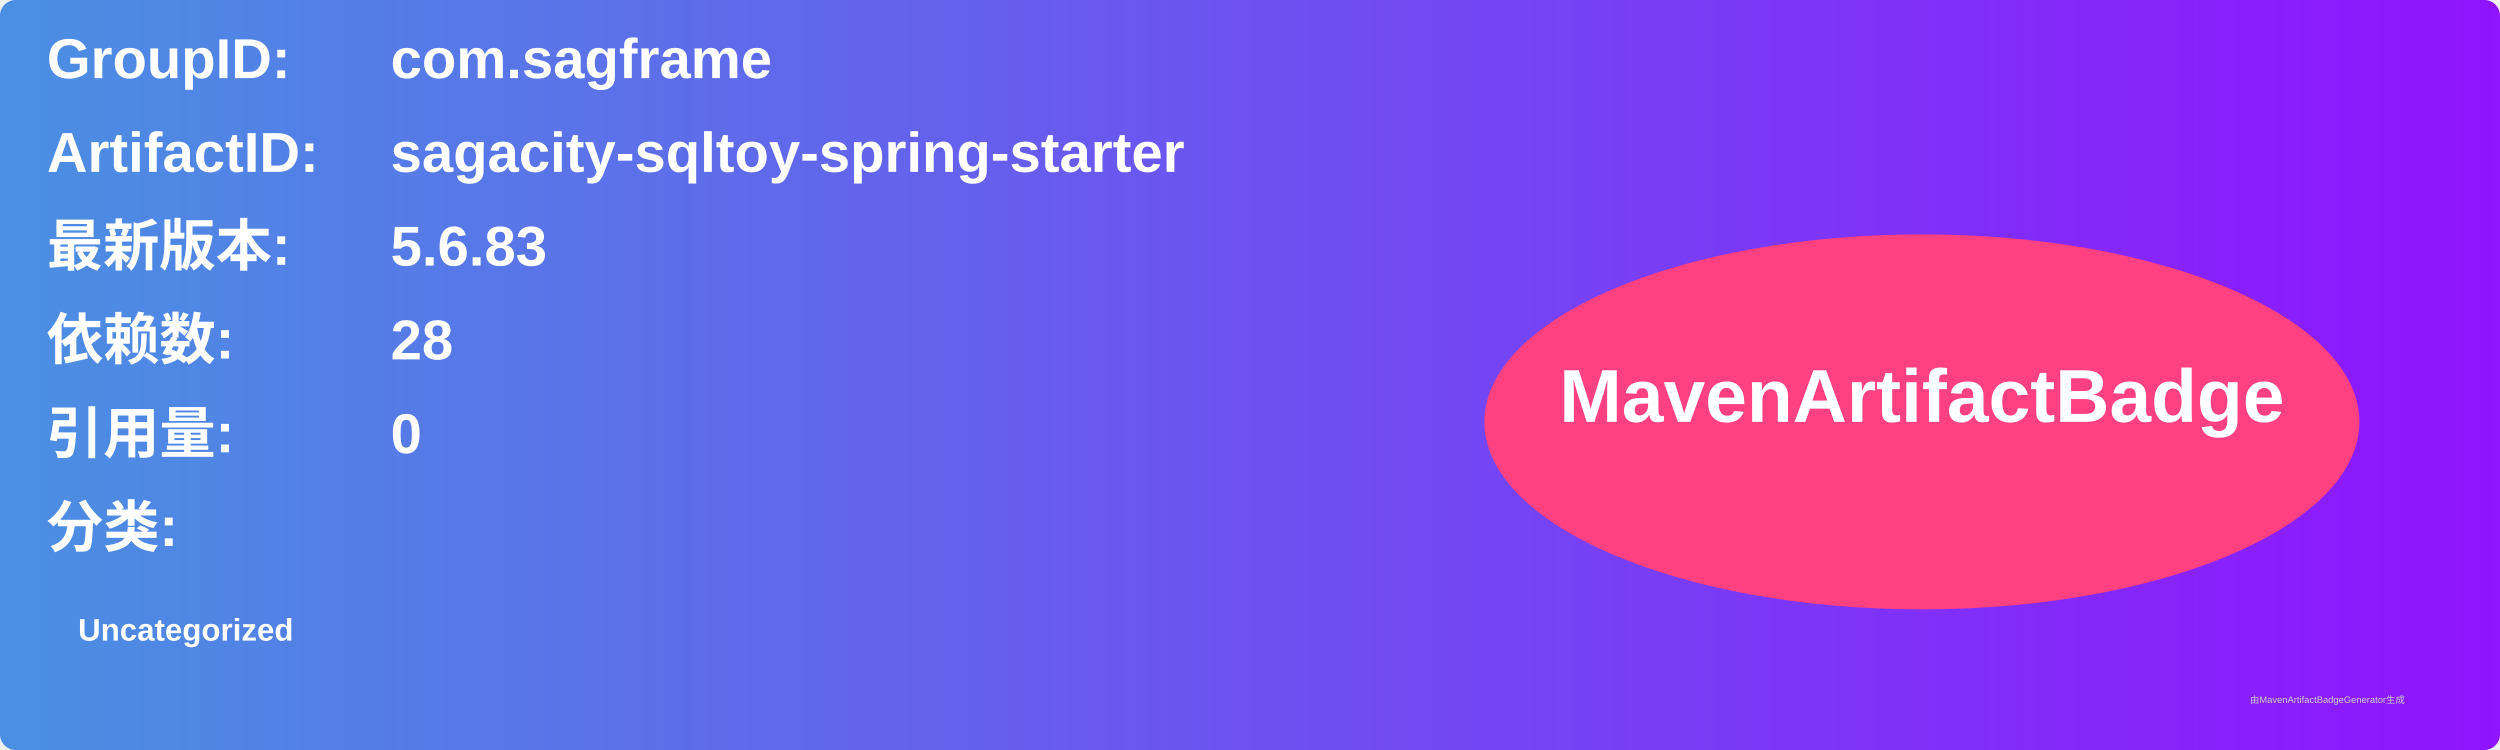
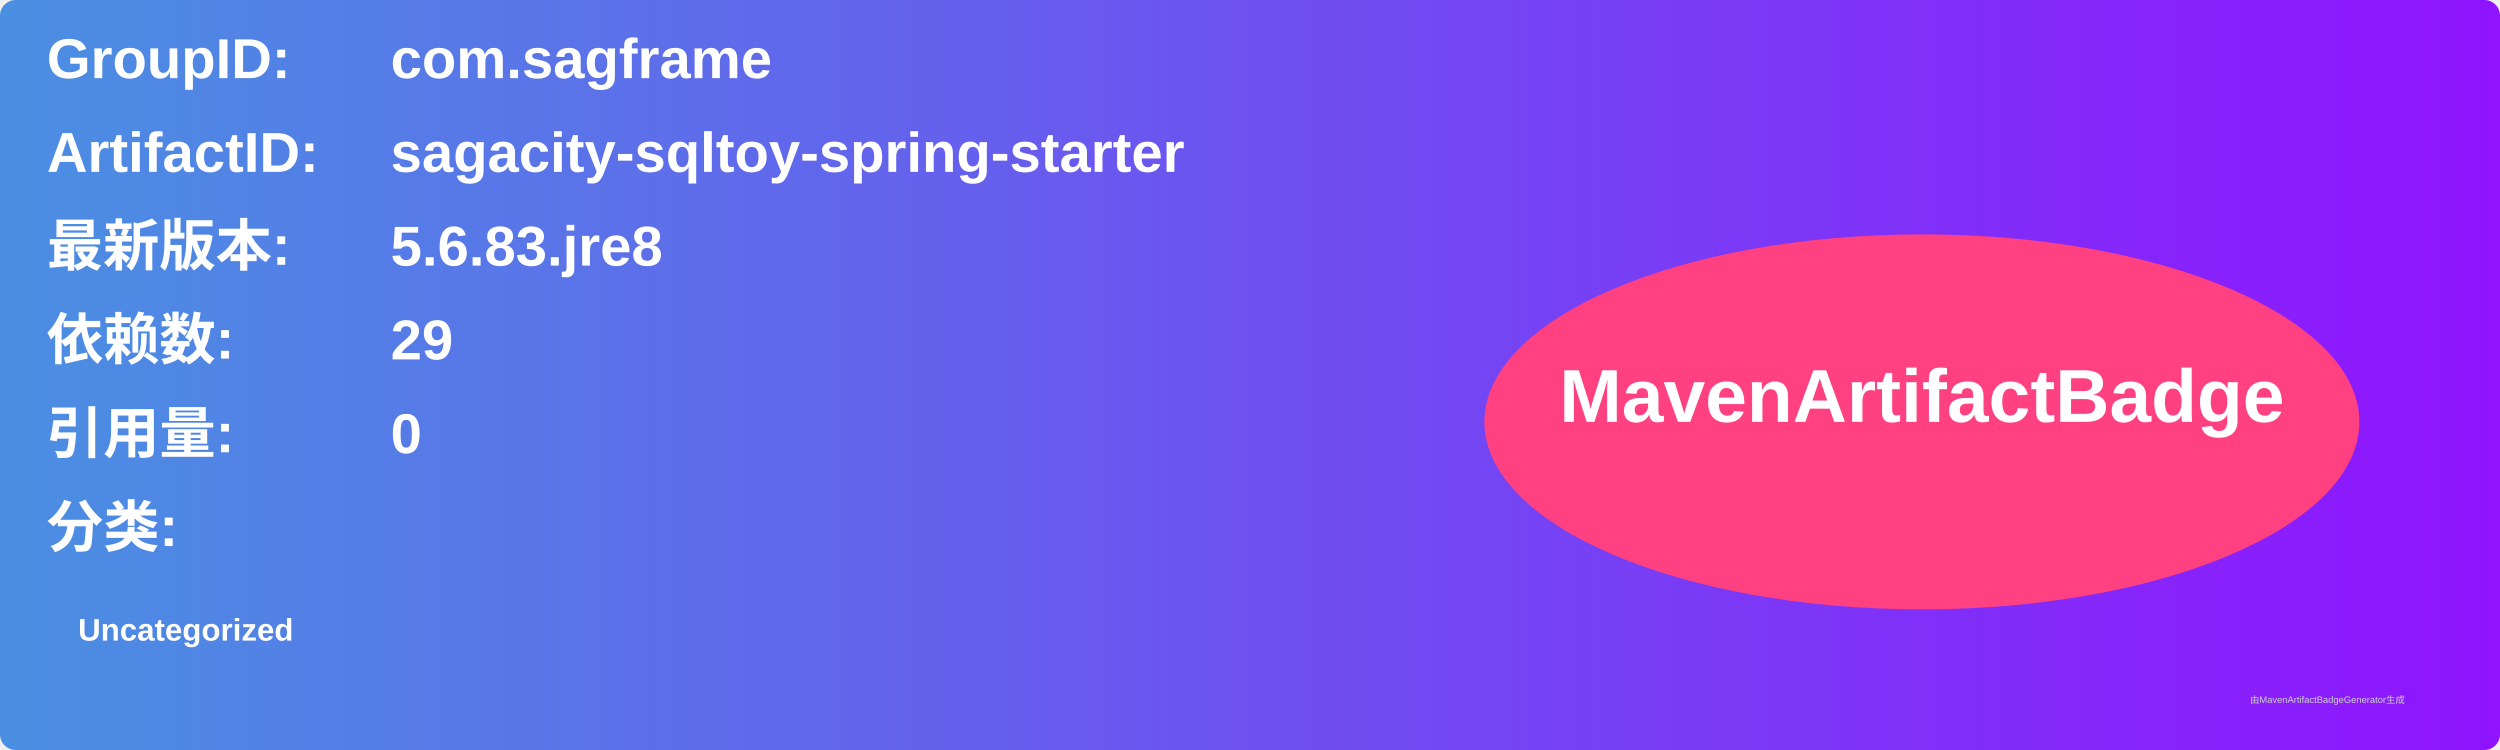
<svg xmlns="http://www.w3.org/2000/svg" width="800" height="240" viewBox="0 0 800 240">
  <linearGradient id="grad" x1="0%" y1="0%" x2="100%" y2="0%">
    <stop offset="0%" stop-color="#4a90e2" />
    <stop offset="100%" stop-color="#9013fe" />
  </linearGradient>
  <rect width="100%" height="100%" rx="5" ry="5" fill="url(#grad)" />
  <g transform="translate(15, 15)">
    <text x="0" y="10" font-family="Arial" font-size="18" fill="white" font-weight="bold" width="260">GroupID:</text>
    <text x="110" y="10" font-family="Arial" font-size="18" fill="white" font-weight="bold" width="460">com.sagframe</text>
    <text x="0" y="40" font-family="Arial" font-size="18" fill="white" font-weight="bold" width="260">ArtifactID:</text>
    <text x="110" y="40" font-family="Arial" font-size="18" fill="white" font-weight="bold" width="460">sagacity-sqltoy-spring-starter</text>
    <text x="0" y="70" font-family="Arial" font-size="18" fill="white" font-weight="bold">最新版本:</text>
    <text x="110" y="70" font-family="Arial" font-size="18" fill="white" font-weight="bold">
-       <tspan font-weight="bold">5.6.83</tspan>
+       <tspan font-weight="bold">5.6.83.jre8</tspan>
    </text>
    <text x="0" y="100" font-family="Arial" font-size="18" fill="white" font-weight="bold">依赖数: </text>
    <text x="110" y="100" font-family="Arial" font-size="18" fill="white">
-       <tspan font-weight="bold">28</tspan>
+       <tspan font-weight="bold">29</tspan>
    </text>
    <text x="0" y="130" font-family="Arial" font-size="18" fill="white" font-weight="bold">引用量: </text>
    <text x="110" y="130" font-family="Arial" font-size="18" fill="white">
      <tspan font-weight="bold">0</tspan>
    </text>
    <text x="0" y="160" font-family="Arial" font-size="18" fill="white" font-weight="bold">分类:</text>
    <text x="10" y="190" font-family="Arial" font-size="10" fill="white">
      <tspan font-weight="bold">Uncategorized</tspan>
    </text>
    <ellipse cx="600" cy="120" rx="140" ry="60" fill="#ff4081" />
    <text x="600" y="120" text-anchor="middle" font-family="Arial" font-size="24" fill="white" font-weight="bold">MavenArtifactBadge</text>
  </g>
  <text x="720" y="225" font-family="Arial" font-size="3" fill="#d0d0d0">由MavenArtifactBadgeGenerator生成</text>
</svg>
